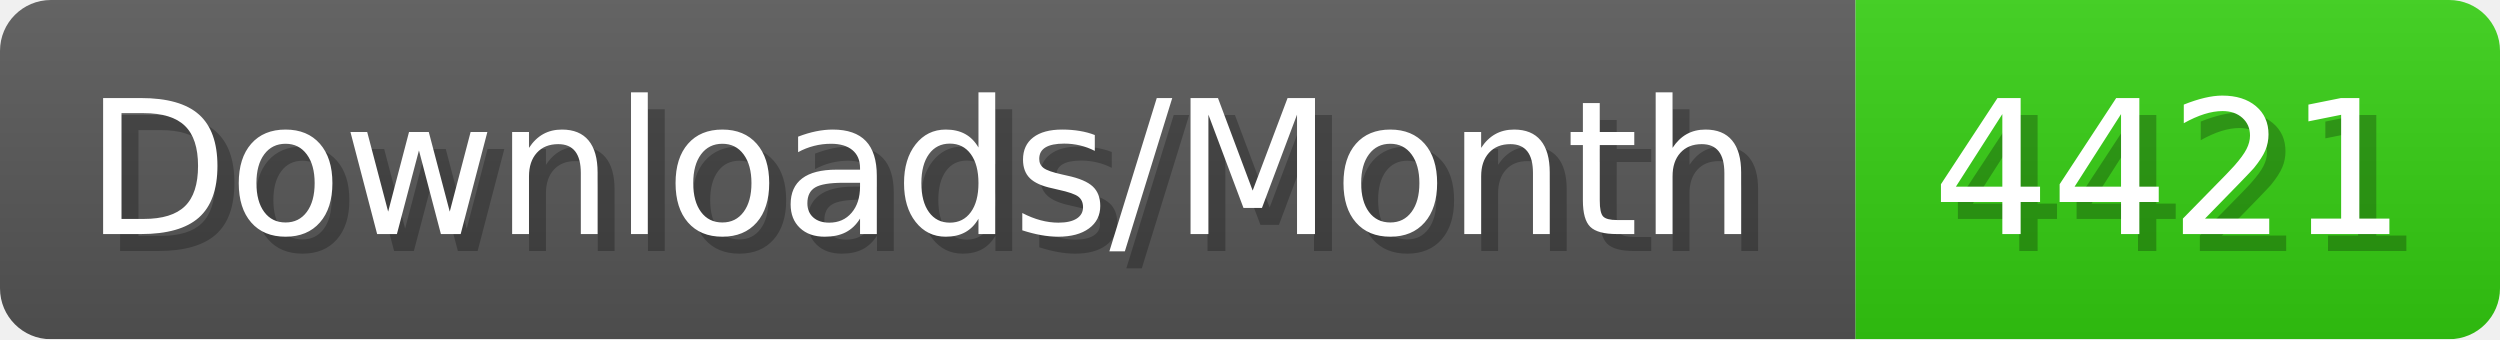
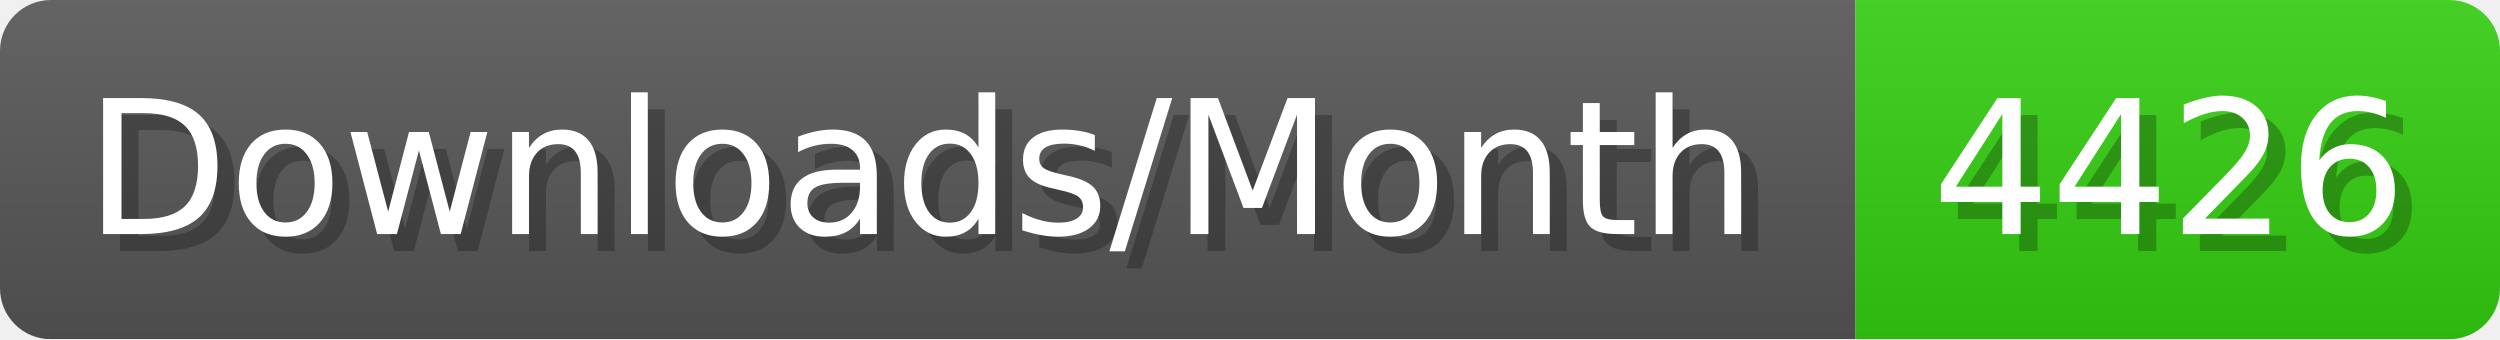
- <svg xmlns="http://www.w3.org/2000/svg" width="147.4" height="20" viewBox="0 0 1474 200" role="img" aria-label="Downloads/Month: 4421">
+ <svg xmlns="http://www.w3.org/2000/svg" width="147.4" height="20" viewBox="0 0 1474 200" role="img" aria-label="Downloads/Month: 4426">
  <linearGradient id="YlXUI" x2="0" y2="100%">
    <stop offset="0" stop-opacity=".1" stop-color="#EEE" />
    <stop offset="1" stop-opacity=".1" />
  </linearGradient>
  <mask id="JHhop">
    <rect width="1474" height="200" rx="30" fill="#FFF" />
  </mask>
  <g mask="url(#JHhop)">
    <rect width="1094" height="200" fill="#555" />
    <rect width="380" height="200" fill="#3C1" x="1094" />
    <rect width="1474" height="200" fill="url(#YlXUI)" />
  </g>
  <g aria-hidden="true" fill="#fff" text-anchor="start" font-family="Verdana,DejaVu Sans,sans-serif" font-size="110">
    <text x="60" y="148" textLength="994" fill="#000" opacity="0.25">Downloads/Month</text>
    <text x="50" y="138" textLength="994">Downloads/Month</text>
-     <text x="1149" y="148" textLength="280" fill="#000" opacity="0.25">4421</text>
-     <text x="1139" y="138" textLength="280">4421</text>
+     <text x="1149" y="148" textLength="280" fill="#000" opacity="0.25">4426</text>
+     <text x="1139" y="138" textLength="280">4426</text>
  </g>
</svg>
